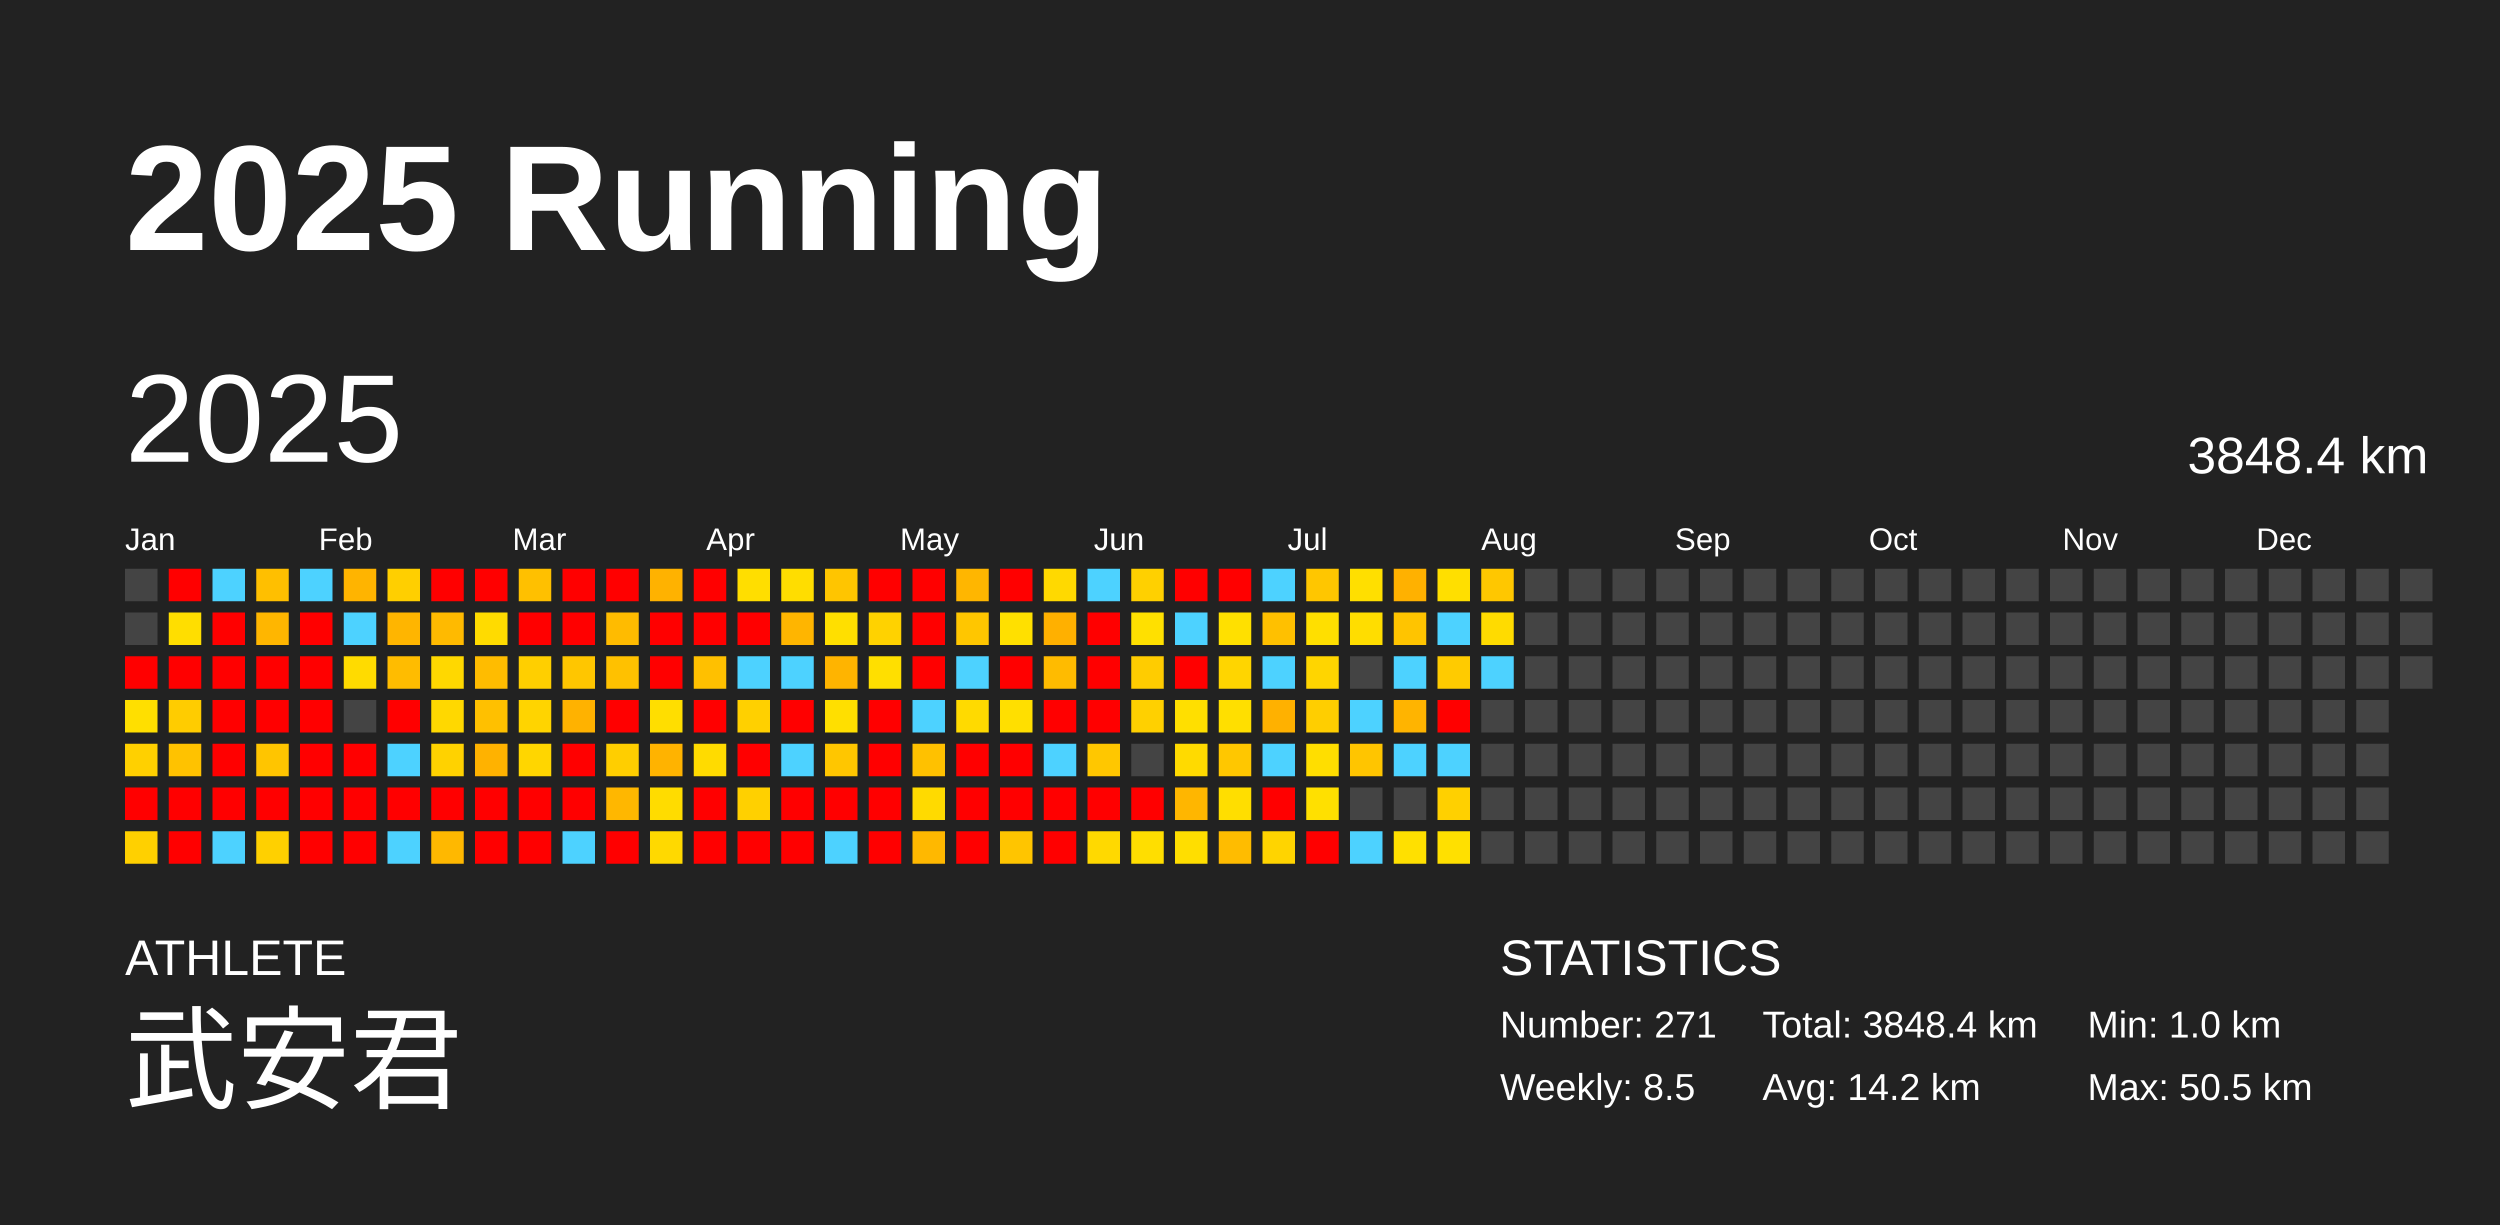
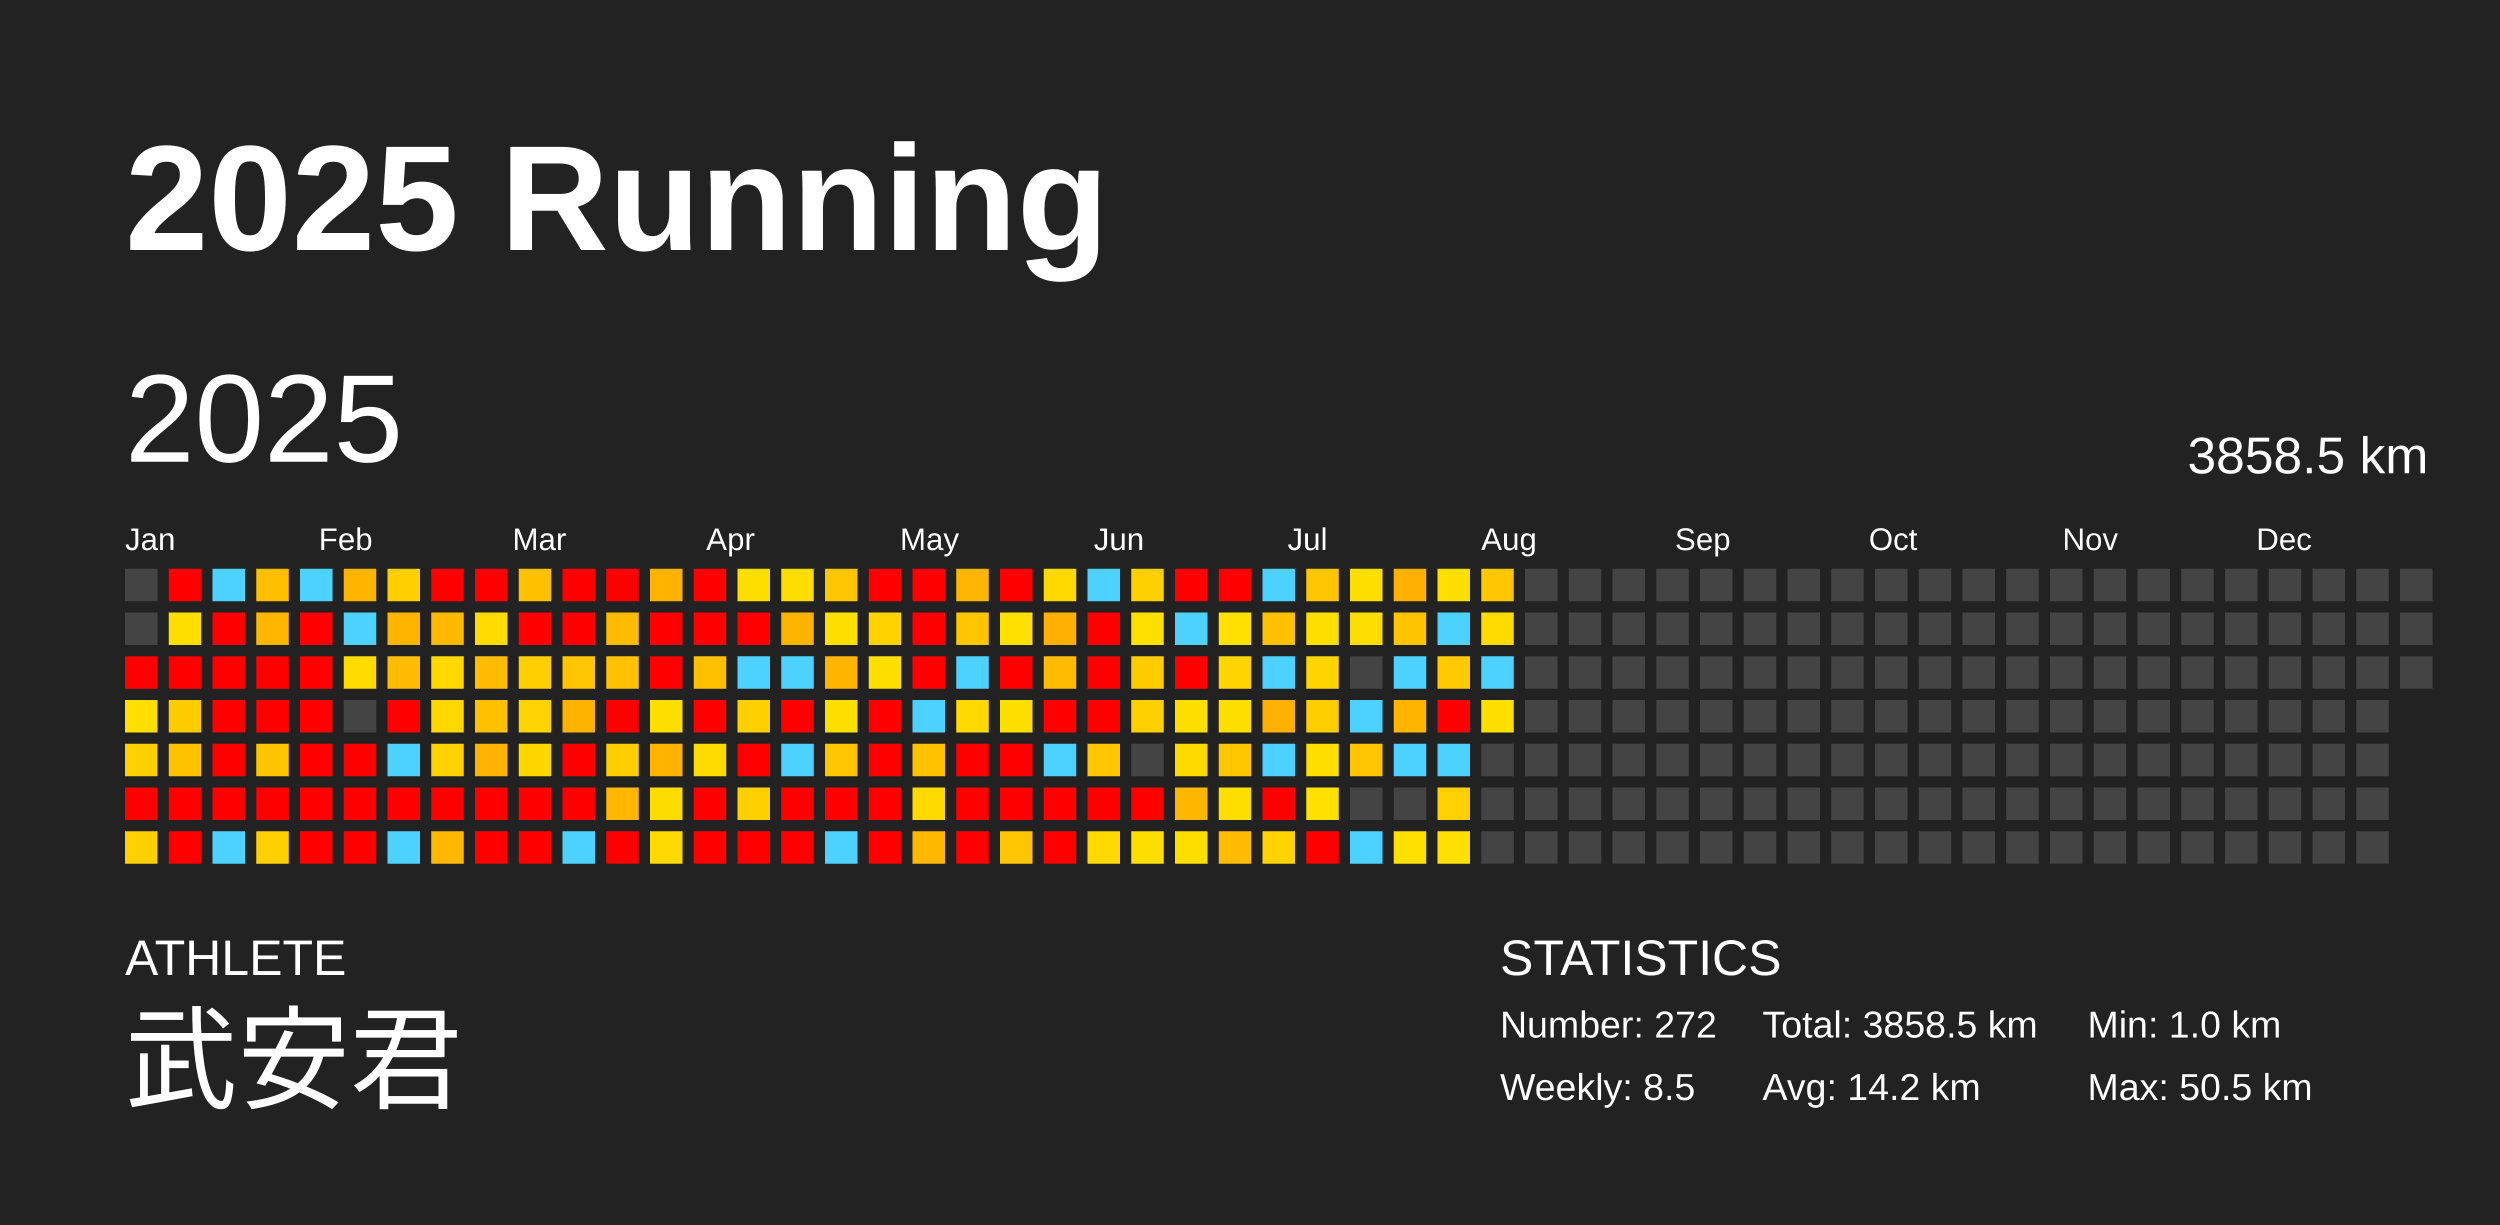
<svg xmlns="http://www.w3.org/2000/svg" baseProfile="full" height="98mm" version="1.1" viewBox="0,0,200,98" width="200mm">
  <defs />
  <rect fill="#222222" height="98" width="200" x="0" y="0" />
  <text fill="#FFFFFF" style="font-size:12px; font-family:Arial; font-weight:bold;" x="10" y="20">2025 Running</text>
  <text fill="#FFFFFF" style="font-size:4px; font-family:Arial" x="10" y="78">ATHLETE</text>
  <text fill="#FFFFFF" style="font-size:9px; font-family:Arial" x="10" y="88">武安君</text>
  <text fill="#FFFFFF" style="font-size:4px; font-family:Arial" x="120" y="78">STATISTICS</text>
-   <text fill="#FFFFFF" style="font-size:3px; font-family:Arial" x="120" y="83">Number: 271</text>
+   <text fill="#FFFFFF" style="font-size:3px; font-family:Arial" x="120" y="83">Number: 272</text>
  <text fill="#FFFFFF" style="font-size:3px; font-family:Arial" x="120" y="88">Weekly: 8.5</text>
-   <text fill="#FFFFFF" style="font-size:3px; font-family:Arial" x="141" y="83">Total: 3848.4 km</text>
+   <text fill="#FFFFFF" style="font-size:3px; font-family:Arial" x="141" y="83">Total: 3858.5 km</text>
  <text fill="#FFFFFF" style="font-size:3px; font-family:Arial" x="141" y="88">Avg: 14.2 km</text>
  <text fill="#FFFFFF" style="font-size:3px; font-family:Arial" x="167" y="83">Min: 1.0 km</text>
  <text fill="#FFFFFF" style="font-size:3px; font-family:Arial" x="167" y="88">Max: 50.5 km</text>
  <text dominant-baseline="hanging" fill="#FFFFFF" style="font-size:10.0px; font-family:Arial;" x="10" y="30">2025</text>
-   <text dominant-baseline="hanging" fill="#FFFFFF" style="font-size:4.125px; font-family:Arial;" x="175" y="35">3848.4 km</text>
+   <text dominant-baseline="hanging" fill="#FFFFFF" style="font-size:4.125px; font-family:Arial;" x="175" y="35">3858.5 km</text>
  <text fill="#FFFFFF" style="font-size:2.5px; font-family:Arial" x="10.0" y="44">Jan</text>
  <text fill="#FFFFFF" style="font-size:2.5px; font-family:Arial" x="25.5" y="44">Feb</text>
  <text fill="#FFFFFF" style="font-size:2.5px; font-family:Arial" x="41.0" y="44">Mar</text>
  <text fill="#FFFFFF" style="font-size:2.5px; font-family:Arial" x="56.5" y="44">Apr</text>
  <text fill="#FFFFFF" style="font-size:2.5px; font-family:Arial" x="72.0" y="44">May</text>
  <text fill="#FFFFFF" style="font-size:2.5px; font-family:Arial" x="87.5" y="44">Jun</text>
  <text fill="#FFFFFF" style="font-size:2.5px; font-family:Arial" x="103.0" y="44">Jul</text>
  <text fill="#FFFFFF" style="font-size:2.5px; font-family:Arial" x="118.5" y="44">Aug</text>
  <text fill="#FFFFFF" style="font-size:2.5px; font-family:Arial" x="134.0" y="44">Sep</text>
  <text fill="#FFFFFF" style="font-size:2.5px; font-family:Arial" x="149.5" y="44">Oct</text>
  <text fill="#FFFFFF" style="font-size:2.5px; font-family:Arial" x="165.0" y="44">Nov</text>
  <text fill="#FFFFFF" style="font-size:2.5px; font-family:Arial" x="180.5" y="44">Dec</text>
  <rect fill="#444444" height="2.6" width="2.6" x="10.0" y="45.5" />
  <rect fill="#444444" height="2.6" width="2.6" x="10.0" y="49.0" />
  <rect fill="red" height="2.6" width="2.6" x="10.0" y="52.5" />
  <rect fill="#ffdf00" height="2.6" width="2.6" x="10.0" y="56.0" />
  <rect fill="#ffd000" height="2.6" width="2.6" x="10.0" y="59.5" />
  <rect fill="red" height="2.6" width="2.6" x="10.0" y="63.0" />
  <rect fill="#ffd000" height="2.6" width="2.6" x="10.0" y="66.5" />
  <rect fill="red" height="2.6" width="2.6" x="13.5" y="45.5" />
  <rect fill="#ffde00" height="2.6" width="2.6" x="13.5" y="49.0" />
  <rect fill="red" height="2.6" width="2.6" x="13.5" y="52.5" />
  <rect fill="#ffcc00" height="2.6" width="2.6" x="13.5" y="56.0" />
  <rect fill="#ffc200" height="2.6" width="2.6" x="13.5" y="59.5" />
  <rect fill="red" height="2.6" width="2.6" x="13.5" y="63.0" />
  <rect fill="red" height="2.6" width="2.6" x="13.5" y="66.5" />
  <rect fill="#4dd2ff" height="2.6" width="2.6" x="17.0" y="45.5" />
  <rect fill="red" height="2.6" width="2.6" x="17.0" y="49.0" />
  <rect fill="red" height="2.6" width="2.6" x="17.0" y="52.5" />
  <rect fill="red" height="2.6" width="2.6" x="17.0" y="56.0" />
  <rect fill="red" height="2.6" width="2.6" x="17.0" y="59.5" />
  <rect fill="red" height="2.6" width="2.6" x="17.0" y="63.0" />
  <rect fill="#4dd2ff" height="2.6" width="2.6" x="17.0" y="66.5" />
  <rect fill="#ffbf00" height="2.6" width="2.6" x="20.5" y="45.5" />
  <rect fill="#ffb600" height="2.6" width="2.6" x="20.5" y="49.0" />
  <rect fill="red" height="2.6" width="2.6" x="20.5" y="52.5" />
  <rect fill="red" height="2.6" width="2.6" x="20.5" y="56.0" />
  <rect fill="#ffc500" height="2.6" width="2.6" x="20.5" y="59.5" />
  <rect fill="red" height="2.6" width="2.6" x="20.5" y="63.0" />
  <rect fill="#ffd000" height="2.6" width="2.6" x="20.5" y="66.5" />
  <rect fill="#4dd2ff" height="2.6" width="2.6" x="24.0" y="45.5" />
  <rect fill="red" height="2.6" width="2.6" x="24.0" y="49.0" />
  <rect fill="red" height="2.6" width="2.6" x="24.0" y="52.5" />
  <rect fill="red" height="2.6" width="2.6" x="24.0" y="56.0" />
  <rect fill="red" height="2.6" width="2.6" x="24.0" y="59.5" />
  <rect fill="red" height="2.6" width="2.6" x="24.0" y="63.0" />
  <rect fill="red" height="2.6" width="2.6" x="24.0" y="66.5" />
  <rect fill="#ffb400" height="2.6" width="2.6" x="27.5" y="45.5" />
  <rect fill="#4dd2ff" height="2.6" width="2.6" x="27.5" y="49.0" />
  <rect fill="#ffdb00" height="2.6" width="2.6" x="27.5" y="52.5" />
  <rect fill="#444444" height="2.6" width="2.6" x="27.5" y="56.0" />
  <rect fill="red" height="2.6" width="2.6" x="27.5" y="59.5" />
  <rect fill="red" height="2.6" width="2.6" x="27.5" y="63.0" />
  <rect fill="red" height="2.6" width="2.6" x="27.5" y="66.5" />
  <rect fill="#ffcf00" height="2.6" width="2.6" x="31.0" y="45.5" />
  <rect fill="#ffb500" height="2.6" width="2.6" x="31.0" y="49.0" />
  <rect fill="#ffbc00" height="2.6" width="2.6" x="31.0" y="52.5" />
  <rect fill="red" height="2.6" width="2.6" x="31.0" y="56.0" />
  <rect fill="#4dd2ff" height="2.6" width="2.6" x="31.0" y="59.5" />
  <rect fill="red" height="2.6" width="2.6" x="31.0" y="63.0" />
  <rect fill="#4dd2ff" height="2.6" width="2.6" x="31.0" y="66.5" />
  <rect fill="red" height="2.6" width="2.6" x="34.5" y="45.5" />
  <rect fill="#ffba00" height="2.6" width="2.6" x="34.5" y="49.0" />
  <rect fill="#ffd800" height="2.6" width="2.6" x="34.5" y="52.5" />
  <rect fill="#ffd800" height="2.6" width="2.6" x="34.5" y="56.0" />
  <rect fill="#ffd200" height="2.6" width="2.6" x="34.5" y="59.5" />
  <rect fill="red" height="2.6" width="2.6" x="34.5" y="63.0" />
  <rect fill="#ffb800" height="2.6" width="2.6" x="34.5" y="66.5" />
  <rect fill="red" height="2.6" width="2.6" x="38.0" y="45.5" />
  <rect fill="#ffdb00" height="2.6" width="2.6" x="38.0" y="49.0" />
  <rect fill="#ffbc00" height="2.6" width="2.6" x="38.0" y="52.5" />
  <rect fill="#ffc000" height="2.6" width="2.6" x="38.0" y="56.0" />
  <rect fill="#ffb200" height="2.6" width="2.6" x="38.0" y="59.5" />
  <rect fill="red" height="2.6" width="2.6" x="38.0" y="63.0" />
  <rect fill="red" height="2.6" width="2.6" x="38.0" y="66.5" />
  <rect fill="#ffc000" height="2.6" width="2.6" x="41.5" y="45.5" />
  <rect fill="red" height="2.6" width="2.6" x="41.5" y="49.0" />
  <rect fill="#ffcf00" height="2.6" width="2.6" x="41.5" y="52.5" />
  <rect fill="#ffd400" height="2.6" width="2.6" x="41.5" y="56.0" />
  <rect fill="#ffd600" height="2.6" width="2.6" x="41.5" y="59.5" />
  <rect fill="red" height="2.6" width="2.6" x="41.5" y="63.0" />
  <rect fill="red" height="2.6" width="2.6" x="41.5" y="66.5" />
  <rect fill="red" height="2.6" width="2.6" x="45.0" y="45.5" />
  <rect fill="red" height="2.6" width="2.6" x="45.0" y="49.0" />
  <rect fill="#ffc600" height="2.6" width="2.6" x="45.0" y="52.5" />
  <rect fill="#ffb200" height="2.6" width="2.6" x="45.0" y="56.0" />
  <rect fill="red" height="2.6" width="2.6" x="45.0" y="59.5" />
  <rect fill="red" height="2.6" width="2.6" x="45.0" y="63.0" />
  <rect fill="#4dd2ff" height="2.6" width="2.6" x="45.0" y="66.5" />
  <rect fill="red" height="2.6" width="2.6" x="48.5" y="45.5" />
  <rect fill="#ffbb00" height="2.6" width="2.6" x="48.5" y="49.0" />
  <rect fill="#ffc100" height="2.6" width="2.6" x="48.5" y="52.5" />
  <rect fill="red" height="2.6" width="2.6" x="48.5" y="56.0" />
  <rect fill="#ffce00" height="2.6" width="2.6" x="48.5" y="59.5" />
  <rect fill="#ffb700" height="2.6" width="2.6" x="48.5" y="63.0" />
  <rect fill="red" height="2.6" width="2.6" x="48.5" y="66.5" />
  <rect fill="#ffb200" height="2.6" width="2.6" x="52.0" y="45.5" />
  <rect fill="red" height="2.6" width="2.6" x="52.0" y="49.0" />
  <rect fill="red" height="2.6" width="2.6" x="52.0" y="52.5" />
  <rect fill="#ffde00" height="2.6" width="2.6" x="52.0" y="56.0" />
  <rect fill="#ffb300" height="2.6" width="2.6" x="52.0" y="59.5" />
  <rect fill="#ffdc00" height="2.6" width="2.6" x="52.0" y="63.0" />
  <rect fill="#ffd900" height="2.6" width="2.6" x="52.0" y="66.5" />
  <rect fill="red" height="2.6" width="2.6" x="55.5" y="45.5" />
  <rect fill="red" height="2.6" width="2.6" x="55.5" y="49.0" />
  <rect fill="#ffc000" height="2.6" width="2.6" x="55.5" y="52.5" />
  <rect fill="red" height="2.6" width="2.6" x="55.5" y="56.0" />
  <rect fill="#ffdb00" height="2.6" width="2.6" x="55.5" y="59.5" />
  <rect fill="red" height="2.6" width="2.6" x="55.5" y="63.0" />
  <rect fill="red" height="2.6" width="2.6" x="55.5" y="66.5" />
  <rect fill="#ffde00" height="2.6" width="2.6" x="59.0" y="45.5" />
  <rect fill="red" height="2.6" width="2.6" x="59.0" y="49.0" />
  <rect fill="#4dd2ff" height="2.6" width="2.6" x="59.0" y="52.5" />
  <rect fill="#ffd000" height="2.6" width="2.6" x="59.0" y="56.0" />
  <rect fill="red" height="2.6" width="2.6" x="59.0" y="59.5" />
  <rect fill="#ffd000" height="2.6" width="2.6" x="59.0" y="63.0" />
  <rect fill="red" height="2.6" width="2.6" x="59.0" y="66.5" />
  <rect fill="#ffdd00" height="2.6" width="2.6" x="62.5" y="45.5" />
  <rect fill="#ffb500" height="2.6" width="2.6" x="62.5" y="49.0" />
  <rect fill="#4dd2ff" height="2.6" width="2.6" x="62.5" y="52.5" />
  <rect fill="red" height="2.6" width="2.6" x="62.5" y="56.0" />
  <rect fill="#4dd2ff" height="2.6" width="2.6" x="62.5" y="59.5" />
  <rect fill="red" height="2.6" width="2.6" x="62.5" y="63.0" />
  <rect fill="red" height="2.6" width="2.6" x="62.5" y="66.5" />
  <rect fill="#ffc500" height="2.6" width="2.6" x="66.0" y="45.5" />
  <rect fill="#ffdf00" height="2.6" width="2.6" x="66.0" y="49.0" />
  <rect fill="#ffb400" height="2.6" width="2.6" x="66.0" y="52.5" />
  <rect fill="#ffdf00" height="2.6" width="2.6" x="66.0" y="56.0" />
  <rect fill="#ffc600" height="2.6" width="2.6" x="66.0" y="59.5" />
  <rect fill="red" height="2.6" width="2.6" x="66.0" y="63.0" />
  <rect fill="#4dd2ff" height="2.6" width="2.6" x="66.0" y="66.5" />
  <rect fill="red" height="2.6" width="2.6" x="69.5" y="45.5" />
  <rect fill="#ffd200" height="2.6" width="2.6" x="69.5" y="49.0" />
  <rect fill="#ffdf00" height="2.6" width="2.6" x="69.5" y="52.5" />
  <rect fill="red" height="2.6" width="2.6" x="69.5" y="56.0" />
  <rect fill="red" height="2.6" width="2.6" x="69.5" y="59.5" />
  <rect fill="red" height="2.6" width="2.6" x="69.5" y="63.0" />
  <rect fill="red" height="2.6" width="2.6" x="69.5" y="66.5" />
  <rect fill="red" height="2.6" width="2.6" x="73.0" y="45.5" />
  <rect fill="red" height="2.6" width="2.6" x="73.0" y="49.0" />
  <rect fill="red" height="2.6" width="2.6" x="73.0" y="52.5" />
  <rect fill="#4dd2ff" height="2.6" width="2.6" x="73.0" y="56.0" />
  <rect fill="#ffc100" height="2.6" width="2.6" x="73.0" y="59.5" />
  <rect fill="#ffda00" height="2.6" width="2.6" x="73.0" y="63.0" />
  <rect fill="#ffb800" height="2.6" width="2.6" x="73.0" y="66.5" />
  <rect fill="#ffb600" height="2.6" width="2.6" x="76.5" y="45.5" />
  <rect fill="#ffc600" height="2.6" width="2.6" x="76.5" y="49.0" />
  <rect fill="#4dd2ff" height="2.6" width="2.6" x="76.5" y="52.5" />
  <rect fill="#ffda00" height="2.6" width="2.6" x="76.5" y="56.0" />
  <rect fill="red" height="2.6" width="2.6" x="76.5" y="59.5" />
  <rect fill="red" height="2.6" width="2.6" x="76.5" y="63.0" />
  <rect fill="red" height="2.6" width="2.6" x="76.5" y="66.5" />
  <rect fill="red" height="2.6" width="2.6" x="80.0" y="45.5" />
  <rect fill="#ffe000" height="2.6" width="2.6" x="80.0" y="49.0" />
  <rect fill="red" height="2.6" width="2.6" x="80.0" y="52.5" />
  <rect fill="#ffdf00" height="2.6" width="2.6" x="80.0" y="56.0" />
  <rect fill="red" height="2.6" width="2.6" x="80.0" y="59.5" />
  <rect fill="red" height="2.6" width="2.6" x="80.0" y="63.0" />
  <rect fill="#ffc500" height="2.6" width="2.6" x="80.0" y="66.5" />
  <rect fill="#ffd900" height="2.6" width="2.6" x="83.5" y="45.5" />
  <rect fill="#ffb000" height="2.6" width="2.6" x="83.5" y="49.0" />
  <rect fill="#ffbb00" height="2.6" width="2.6" x="83.5" y="52.5" />
  <rect fill="red" height="2.6" width="2.6" x="83.5" y="56.0" />
  <rect fill="#4dd2ff" height="2.6" width="2.6" x="83.5" y="59.5" />
  <rect fill="red" height="2.6" width="2.6" x="83.5" y="63.0" />
  <rect fill="red" height="2.6" width="2.6" x="83.5" y="66.5" />
  <rect fill="#4dd2ff" height="2.6" width="2.6" x="87.0" y="45.5" />
  <rect fill="red" height="2.6" width="2.6" x="87.0" y="49.0" />
  <rect fill="red" height="2.6" width="2.6" x="87.0" y="52.5" />
  <rect fill="red" height="2.6" width="2.6" x="87.0" y="56.0" />
  <rect fill="#ffc700" height="2.6" width="2.6" x="87.0" y="59.5" />
  <rect fill="red" height="2.6" width="2.6" x="87.0" y="63.0" />
  <rect fill="#ffd900" height="2.6" width="2.6" x="87.0" y="66.5" />
  <rect fill="#ffd000" height="2.6" width="2.6" x="90.5" y="45.5" />
  <rect fill="#ffe000" height="2.6" width="2.6" x="90.5" y="49.0" />
  <rect fill="#ffcc00" height="2.6" width="2.6" x="90.5" y="52.5" />
  <rect fill="#ffd000" height="2.6" width="2.6" x="90.5" y="56.0" />
  <rect fill="#444444" height="2.6" width="2.6" x="90.5" y="59.5" />
  <rect fill="red" height="2.6" width="2.6" x="90.5" y="63.0" />
  <rect fill="#ffde00" height="2.6" width="2.6" x="90.5" y="66.5" />
  <rect fill="red" height="2.6" width="2.6" x="94.0" y="45.5" />
  <rect fill="#4dd2ff" height="2.6" width="2.6" x="94.0" y="49.0" />
  <rect fill="red" height="2.6" width="2.6" x="94.0" y="52.5" />
  <rect fill="#ffdf00" height="2.6" width="2.6" x="94.0" y="56.0" />
  <rect fill="#ffda00" height="2.6" width="2.6" x="94.0" y="59.5" />
  <rect fill="#ffb600" height="2.6" width="2.6" x="94.0" y="63.0" />
  <rect fill="#ffde00" height="2.6" width="2.6" x="94.0" y="66.5" />
  <rect fill="red" height="2.6" width="2.6" x="97.5" y="45.5" />
  <rect fill="#ffe000" height="2.6" width="2.6" x="97.5" y="49.0" />
  <rect fill="#ffd500" height="2.6" width="2.6" x="97.5" y="52.5" />
  <rect fill="#ffdf00" height="2.6" width="2.6" x="97.5" y="56.0" />
  <rect fill="#ffc700" height="2.6" width="2.6" x="97.5" y="59.5" />
  <rect fill="#ffde00" height="2.6" width="2.6" x="97.5" y="63.0" />
  <rect fill="#ffbc00" height="2.6" width="2.6" x="97.5" y="66.5" />
  <rect fill="#4dd2ff" height="2.6" width="2.6" x="101.0" y="45.5" />
  <rect fill="#ffc000" height="2.6" width="2.6" x="101.0" y="49.0" />
  <rect fill="#4dd2ff" height="2.6" width="2.6" x="101.0" y="52.5" />
  <rect fill="#ffb100" height="2.6" width="2.6" x="101.0" y="56.0" />
  <rect fill="#4dd2ff" height="2.6" width="2.6" x="101.0" y="59.5" />
  <rect fill="red" height="2.6" width="2.6" x="101.0" y="63.0" />
  <rect fill="#ffd400" height="2.6" width="2.6" x="101.0" y="66.5" />
  <rect fill="#ffc600" height="2.6" width="2.6" x="104.5" y="45.5" />
  <rect fill="#ffdf00" height="2.6" width="2.6" x="104.5" y="49.0" />
  <rect fill="#ffd500" height="2.6" width="2.6" x="104.5" y="52.5" />
  <rect fill="#ffce00" height="2.6" width="2.6" x="104.5" y="56.0" />
  <rect fill="#ffde00" height="2.6" width="2.6" x="104.5" y="59.5" />
  <rect fill="#ffe000" height="2.6" width="2.6" x="104.5" y="63.0" />
  <rect fill="red" height="2.6" width="2.6" x="104.5" y="66.5" />
  <rect fill="#ffdf00" height="2.6" width="2.6" x="108.0" y="45.5" />
  <rect fill="#ffdd00" height="2.6" width="2.6" x="108.0" y="49.0" />
  <rect fill="#444444" height="2.6" width="2.6" x="108.0" y="52.5" />
  <rect fill="#4dd2ff" height="2.6" width="2.6" x="108.0" y="56.0" />
  <rect fill="#ffc500" height="2.6" width="2.6" x="108.0" y="59.5" />
  <rect fill="#444444" height="2.6" width="2.6" x="108.0" y="63.0" />
  <rect fill="#4dd2ff" height="2.6" width="2.6" x="108.0" y="66.5" />
  <rect fill="#ffb100" height="2.6" width="2.6" x="111.5" y="45.5" />
  <rect fill="#ffc400" height="2.6" width="2.6" x="111.5" y="49.0" />
  <rect fill="#4dd2ff" height="2.6" width="2.6" x="111.5" y="52.5" />
  <rect fill="#ffb400" height="2.6" width="2.6" x="111.5" y="56.0" />
  <rect fill="#4dd2ff" height="2.6" width="2.6" x="111.5" y="59.5" />
  <rect fill="#444444" height="2.6" width="2.6" x="111.5" y="63.0" />
  <rect fill="#ffe000" height="2.6" width="2.6" x="111.5" y="66.5" />
  <rect fill="#ffdf00" height="2.6" width="2.6" x="115.0" y="45.5" />
  <rect fill="#4dd2ff" height="2.6" width="2.6" x="115.0" y="49.0" />
  <rect fill="#ffcb00" height="2.6" width="2.6" x="115.0" y="52.5" />
  <rect fill="red" height="2.6" width="2.6" x="115.0" y="56.0" />
  <rect fill="#4dd2ff" height="2.6" width="2.6" x="115.0" y="59.5" />
  <rect fill="#ffd000" height="2.6" width="2.6" x="115.0" y="63.0" />
  <rect fill="#ffe000" height="2.6" width="2.6" x="115.0" y="66.5" />
  <rect fill="#ffc700" height="2.6" width="2.6" x="118.5" y="45.5" />
  <rect fill="#ffdb00" height="2.6" width="2.6" x="118.5" y="49.0" />
  <rect fill="#4dd2ff" height="2.6" width="2.6" x="118.5" y="52.5" />
-   <rect fill="#444444" height="2.6" width="2.6" x="118.5" y="56.0" />
+   <rect fill="#ffdf00" height="2.6" width="2.6" x="118.5" y="56.0" />
  <rect fill="#444444" height="2.6" width="2.6" x="118.5" y="59.5" />
  <rect fill="#444444" height="2.6" width="2.6" x="118.5" y="63.0" />
  <rect fill="#444444" height="2.6" width="2.6" x="118.5" y="66.5" />
  <rect fill="#444444" height="2.6" width="2.6" x="122.0" y="45.5" />
  <rect fill="#444444" height="2.6" width="2.6" x="122.0" y="49.0" />
  <rect fill="#444444" height="2.6" width="2.6" x="122.0" y="52.5" />
  <rect fill="#444444" height="2.6" width="2.6" x="122.0" y="56.0" />
  <rect fill="#444444" height="2.6" width="2.6" x="122.0" y="59.5" />
  <rect fill="#444444" height="2.6" width="2.6" x="122.0" y="63.0" />
  <rect fill="#444444" height="2.6" width="2.6" x="122.0" y="66.5" />
  <rect fill="#444444" height="2.6" width="2.6" x="125.5" y="45.5" />
  <rect fill="#444444" height="2.6" width="2.6" x="125.5" y="49.0" />
  <rect fill="#444444" height="2.6" width="2.6" x="125.5" y="52.5" />
  <rect fill="#444444" height="2.6" width="2.6" x="125.5" y="56.0" />
  <rect fill="#444444" height="2.6" width="2.6" x="125.5" y="59.5" />
  <rect fill="#444444" height="2.6" width="2.6" x="125.5" y="63.0" />
  <rect fill="#444444" height="2.6" width="2.6" x="125.5" y="66.5" />
  <rect fill="#444444" height="2.6" width="2.6" x="129.0" y="45.5" />
  <rect fill="#444444" height="2.6" width="2.6" x="129.0" y="49.0" />
  <rect fill="#444444" height="2.6" width="2.6" x="129.0" y="52.5" />
  <rect fill="#444444" height="2.6" width="2.6" x="129.0" y="56.0" />
  <rect fill="#444444" height="2.6" width="2.6" x="129.0" y="59.5" />
  <rect fill="#444444" height="2.6" width="2.6" x="129.0" y="63.0" />
  <rect fill="#444444" height="2.6" width="2.6" x="129.0" y="66.5" />
  <rect fill="#444444" height="2.6" width="2.6" x="132.5" y="45.5" />
  <rect fill="#444444" height="2.6" width="2.6" x="132.5" y="49.0" />
  <rect fill="#444444" height="2.6" width="2.6" x="132.5" y="52.5" />
  <rect fill="#444444" height="2.6" width="2.6" x="132.5" y="56.0" />
  <rect fill="#444444" height="2.6" width="2.6" x="132.5" y="59.5" />
  <rect fill="#444444" height="2.6" width="2.6" x="132.5" y="63.0" />
  <rect fill="#444444" height="2.6" width="2.6" x="132.5" y="66.5" />
  <rect fill="#444444" height="2.6" width="2.6" x="136.0" y="45.5" />
  <rect fill="#444444" height="2.6" width="2.6" x="136.0" y="49.0" />
  <rect fill="#444444" height="2.6" width="2.6" x="136.0" y="52.5" />
  <rect fill="#444444" height="2.6" width="2.6" x="136.0" y="56.0" />
  <rect fill="#444444" height="2.6" width="2.6" x="136.0" y="59.5" />
  <rect fill="#444444" height="2.6" width="2.6" x="136.0" y="63.0" />
  <rect fill="#444444" height="2.6" width="2.6" x="136.0" y="66.5" />
  <rect fill="#444444" height="2.6" width="2.6" x="139.5" y="45.5" />
  <rect fill="#444444" height="2.6" width="2.6" x="139.5" y="49.0" />
  <rect fill="#444444" height="2.6" width="2.6" x="139.5" y="52.5" />
  <rect fill="#444444" height="2.6" width="2.6" x="139.5" y="56.0" />
  <rect fill="#444444" height="2.6" width="2.6" x="139.5" y="59.5" />
  <rect fill="#444444" height="2.6" width="2.6" x="139.5" y="63.0" />
  <rect fill="#444444" height="2.6" width="2.6" x="139.5" y="66.5" />
  <rect fill="#444444" height="2.6" width="2.6" x="143.0" y="45.5" />
  <rect fill="#444444" height="2.6" width="2.6" x="143.0" y="49.0" />
  <rect fill="#444444" height="2.6" width="2.6" x="143.0" y="52.5" />
  <rect fill="#444444" height="2.6" width="2.6" x="143.0" y="56.0" />
  <rect fill="#444444" height="2.6" width="2.6" x="143.0" y="59.5" />
  <rect fill="#444444" height="2.6" width="2.6" x="143.0" y="63.0" />
  <rect fill="#444444" height="2.6" width="2.6" x="143.0" y="66.5" />
  <rect fill="#444444" height="2.6" width="2.6" x="146.5" y="45.5" />
  <rect fill="#444444" height="2.6" width="2.6" x="146.5" y="49.0" />
  <rect fill="#444444" height="2.6" width="2.6" x="146.5" y="52.5" />
  <rect fill="#444444" height="2.6" width="2.6" x="146.5" y="56.0" />
  <rect fill="#444444" height="2.6" width="2.6" x="146.5" y="59.5" />
  <rect fill="#444444" height="2.6" width="2.6" x="146.5" y="63.0" />
  <rect fill="#444444" height="2.6" width="2.6" x="146.5" y="66.5" />
  <rect fill="#444444" height="2.6" width="2.6" x="150.0" y="45.5" />
  <rect fill="#444444" height="2.6" width="2.6" x="150.0" y="49.0" />
  <rect fill="#444444" height="2.6" width="2.6" x="150.0" y="52.5" />
  <rect fill="#444444" height="2.6" width="2.6" x="150.0" y="56.0" />
  <rect fill="#444444" height="2.6" width="2.6" x="150.0" y="59.5" />
  <rect fill="#444444" height="2.6" width="2.6" x="150.0" y="63.0" />
  <rect fill="#444444" height="2.6" width="2.6" x="150.0" y="66.5" />
  <rect fill="#444444" height="2.6" width="2.6" x="153.5" y="45.5" />
  <rect fill="#444444" height="2.6" width="2.6" x="153.5" y="49.0" />
  <rect fill="#444444" height="2.6" width="2.6" x="153.5" y="52.5" />
  <rect fill="#444444" height="2.6" width="2.6" x="153.5" y="56.0" />
  <rect fill="#444444" height="2.6" width="2.6" x="153.5" y="59.5" />
  <rect fill="#444444" height="2.6" width="2.6" x="153.5" y="63.0" />
  <rect fill="#444444" height="2.6" width="2.6" x="153.5" y="66.5" />
  <rect fill="#444444" height="2.6" width="2.6" x="157.0" y="45.5" />
  <rect fill="#444444" height="2.6" width="2.6" x="157.0" y="49.0" />
  <rect fill="#444444" height="2.6" width="2.6" x="157.0" y="52.5" />
  <rect fill="#444444" height="2.6" width="2.6" x="157.0" y="56.0" />
  <rect fill="#444444" height="2.6" width="2.6" x="157.0" y="59.5" />
  <rect fill="#444444" height="2.6" width="2.6" x="157.0" y="63.0" />
  <rect fill="#444444" height="2.6" width="2.6" x="157.0" y="66.5" />
  <rect fill="#444444" height="2.6" width="2.6" x="160.5" y="45.5" />
  <rect fill="#444444" height="2.6" width="2.6" x="160.5" y="49.0" />
  <rect fill="#444444" height="2.6" width="2.6" x="160.5" y="52.5" />
  <rect fill="#444444" height="2.6" width="2.6" x="160.5" y="56.0" />
  <rect fill="#444444" height="2.6" width="2.6" x="160.5" y="59.5" />
  <rect fill="#444444" height="2.6" width="2.6" x="160.5" y="63.0" />
  <rect fill="#444444" height="2.6" width="2.6" x="160.5" y="66.5" />
  <rect fill="#444444" height="2.6" width="2.6" x="164.0" y="45.5" />
  <rect fill="#444444" height="2.6" width="2.6" x="164.0" y="49.0" />
  <rect fill="#444444" height="2.6" width="2.6" x="164.0" y="52.5" />
  <rect fill="#444444" height="2.6" width="2.6" x="164.0" y="56.0" />
  <rect fill="#444444" height="2.6" width="2.6" x="164.0" y="59.5" />
  <rect fill="#444444" height="2.6" width="2.6" x="164.0" y="63.0" />
  <rect fill="#444444" height="2.6" width="2.6" x="164.0" y="66.5" />
  <rect fill="#444444" height="2.6" width="2.6" x="167.5" y="45.5" />
  <rect fill="#444444" height="2.6" width="2.6" x="167.5" y="49.0" />
  <rect fill="#444444" height="2.6" width="2.6" x="167.5" y="52.5" />
  <rect fill="#444444" height="2.6" width="2.6" x="167.5" y="56.0" />
  <rect fill="#444444" height="2.6" width="2.6" x="167.5" y="59.5" />
  <rect fill="#444444" height="2.6" width="2.6" x="167.5" y="63.0" />
  <rect fill="#444444" height="2.6" width="2.6" x="167.5" y="66.5" />
  <rect fill="#444444" height="2.6" width="2.6" x="171.0" y="45.5" />
  <rect fill="#444444" height="2.6" width="2.6" x="171.0" y="49.0" />
  <rect fill="#444444" height="2.6" width="2.6" x="171.0" y="52.5" />
  <rect fill="#444444" height="2.6" width="2.6" x="171.0" y="56.0" />
  <rect fill="#444444" height="2.6" width="2.6" x="171.0" y="59.5" />
  <rect fill="#444444" height="2.6" width="2.6" x="171.0" y="63.0" />
  <rect fill="#444444" height="2.6" width="2.6" x="171.0" y="66.5" />
  <rect fill="#444444" height="2.6" width="2.6" x="174.5" y="45.5" />
  <rect fill="#444444" height="2.6" width="2.6" x="174.5" y="49.0" />
  <rect fill="#444444" height="2.6" width="2.6" x="174.5" y="52.5" />
  <rect fill="#444444" height="2.6" width="2.6" x="174.5" y="56.0" />
  <rect fill="#444444" height="2.6" width="2.6" x="174.5" y="59.5" />
  <rect fill="#444444" height="2.6" width="2.6" x="174.5" y="63.0" />
  <rect fill="#444444" height="2.6" width="2.6" x="174.5" y="66.5" />
  <rect fill="#444444" height="2.6" width="2.6" x="178.0" y="45.5" />
  <rect fill="#444444" height="2.6" width="2.6" x="178.0" y="49.0" />
  <rect fill="#444444" height="2.6" width="2.6" x="178.0" y="52.5" />
  <rect fill="#444444" height="2.6" width="2.6" x="178.0" y="56.0" />
  <rect fill="#444444" height="2.6" width="2.6" x="178.0" y="59.5" />
  <rect fill="#444444" height="2.6" width="2.6" x="178.0" y="63.0" />
  <rect fill="#444444" height="2.6" width="2.6" x="178.0" y="66.5" />
  <rect fill="#444444" height="2.6" width="2.6" x="181.5" y="45.5" />
  <rect fill="#444444" height="2.6" width="2.6" x="181.5" y="49.0" />
  <rect fill="#444444" height="2.6" width="2.6" x="181.5" y="52.5" />
  <rect fill="#444444" height="2.6" width="2.6" x="181.5" y="56.0" />
  <rect fill="#444444" height="2.6" width="2.6" x="181.5" y="59.5" />
  <rect fill="#444444" height="2.6" width="2.6" x="181.5" y="63.0" />
  <rect fill="#444444" height="2.6" width="2.6" x="181.5" y="66.5" />
  <rect fill="#444444" height="2.6" width="2.6" x="185.0" y="45.5" />
  <rect fill="#444444" height="2.6" width="2.6" x="185.0" y="49.0" />
  <rect fill="#444444" height="2.6" width="2.6" x="185.0" y="52.5" />
  <rect fill="#444444" height="2.6" width="2.6" x="185.0" y="56.0" />
  <rect fill="#444444" height="2.6" width="2.6" x="185.0" y="59.5" />
  <rect fill="#444444" height="2.6" width="2.6" x="185.0" y="63.0" />
  <rect fill="#444444" height="2.6" width="2.6" x="185.0" y="66.5" />
  <rect fill="#444444" height="2.6" width="2.6" x="188.5" y="45.5" />
  <rect fill="#444444" height="2.6" width="2.6" x="188.5" y="49.0" />
  <rect fill="#444444" height="2.6" width="2.6" x="188.5" y="52.5" />
  <rect fill="#444444" height="2.6" width="2.6" x="188.5" y="56.0" />
  <rect fill="#444444" height="2.6" width="2.6" x="188.5" y="59.5" />
  <rect fill="#444444" height="2.6" width="2.6" x="188.5" y="63.0" />
  <rect fill="#444444" height="2.6" width="2.6" x="188.5" y="66.5" />
  <rect fill="#444444" height="2.6" width="2.6" x="192.0" y="45.5" />
  <rect fill="#444444" height="2.6" width="2.6" x="192.0" y="49.0" />
  <rect fill="#444444" height="2.6" width="2.6" x="192.0" y="52.5" />
</svg>
